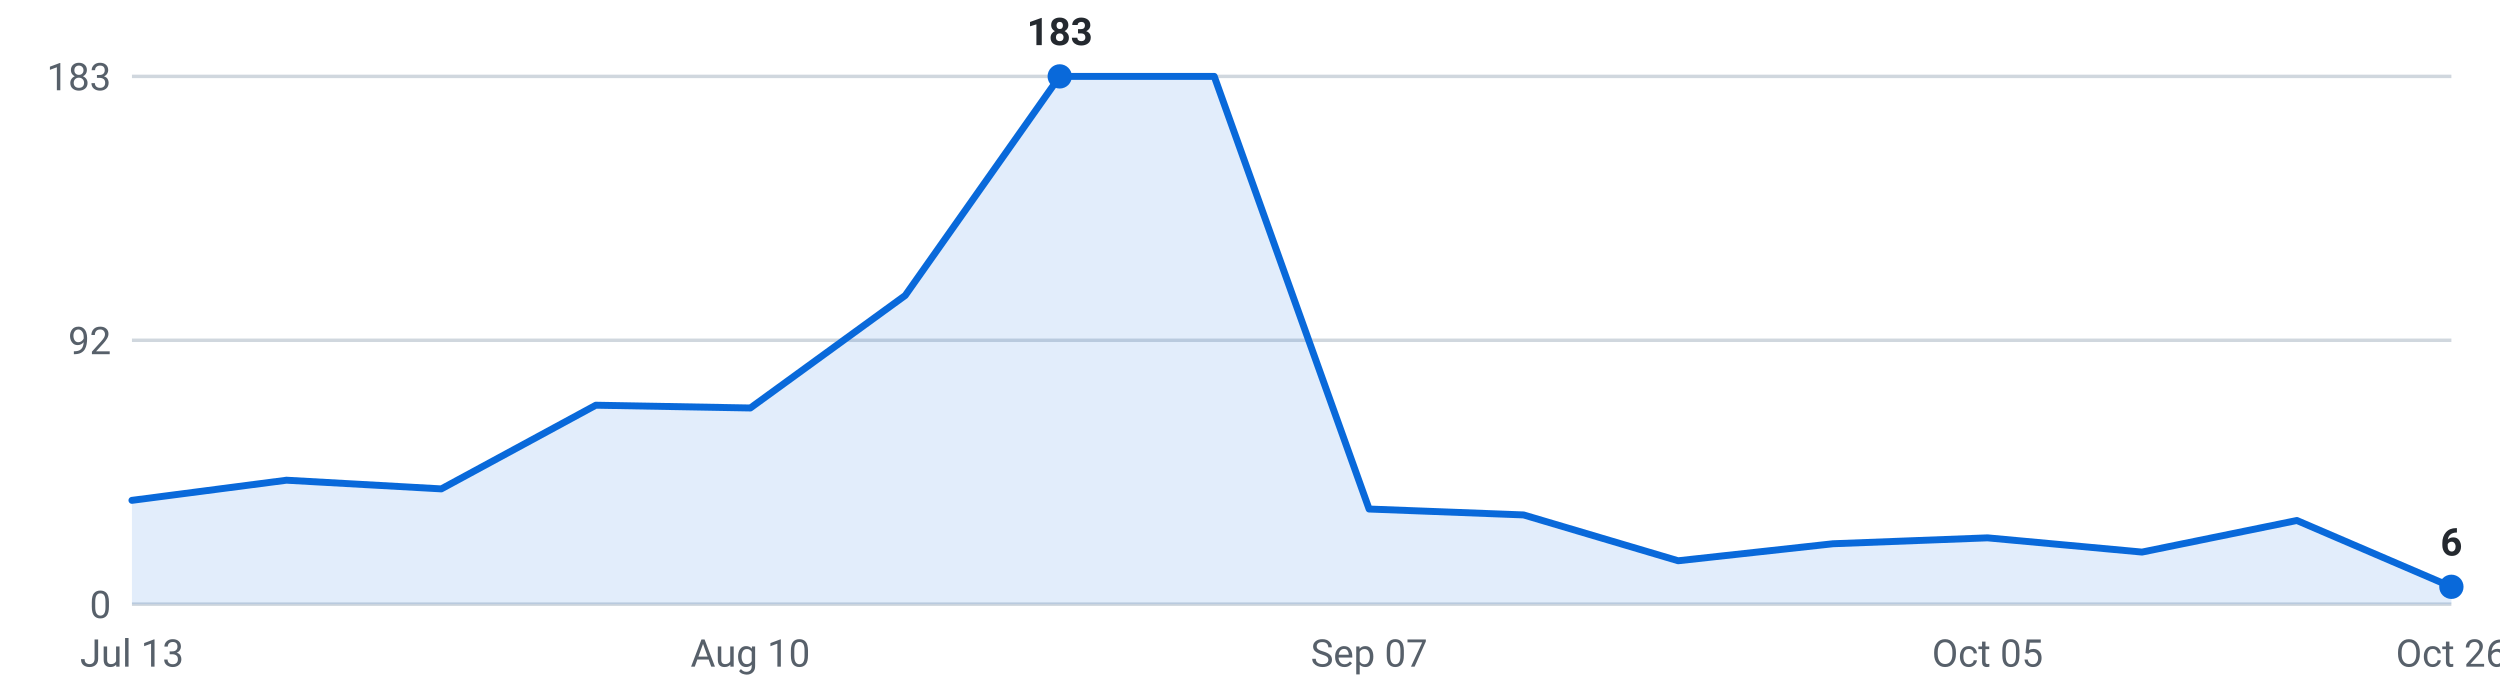
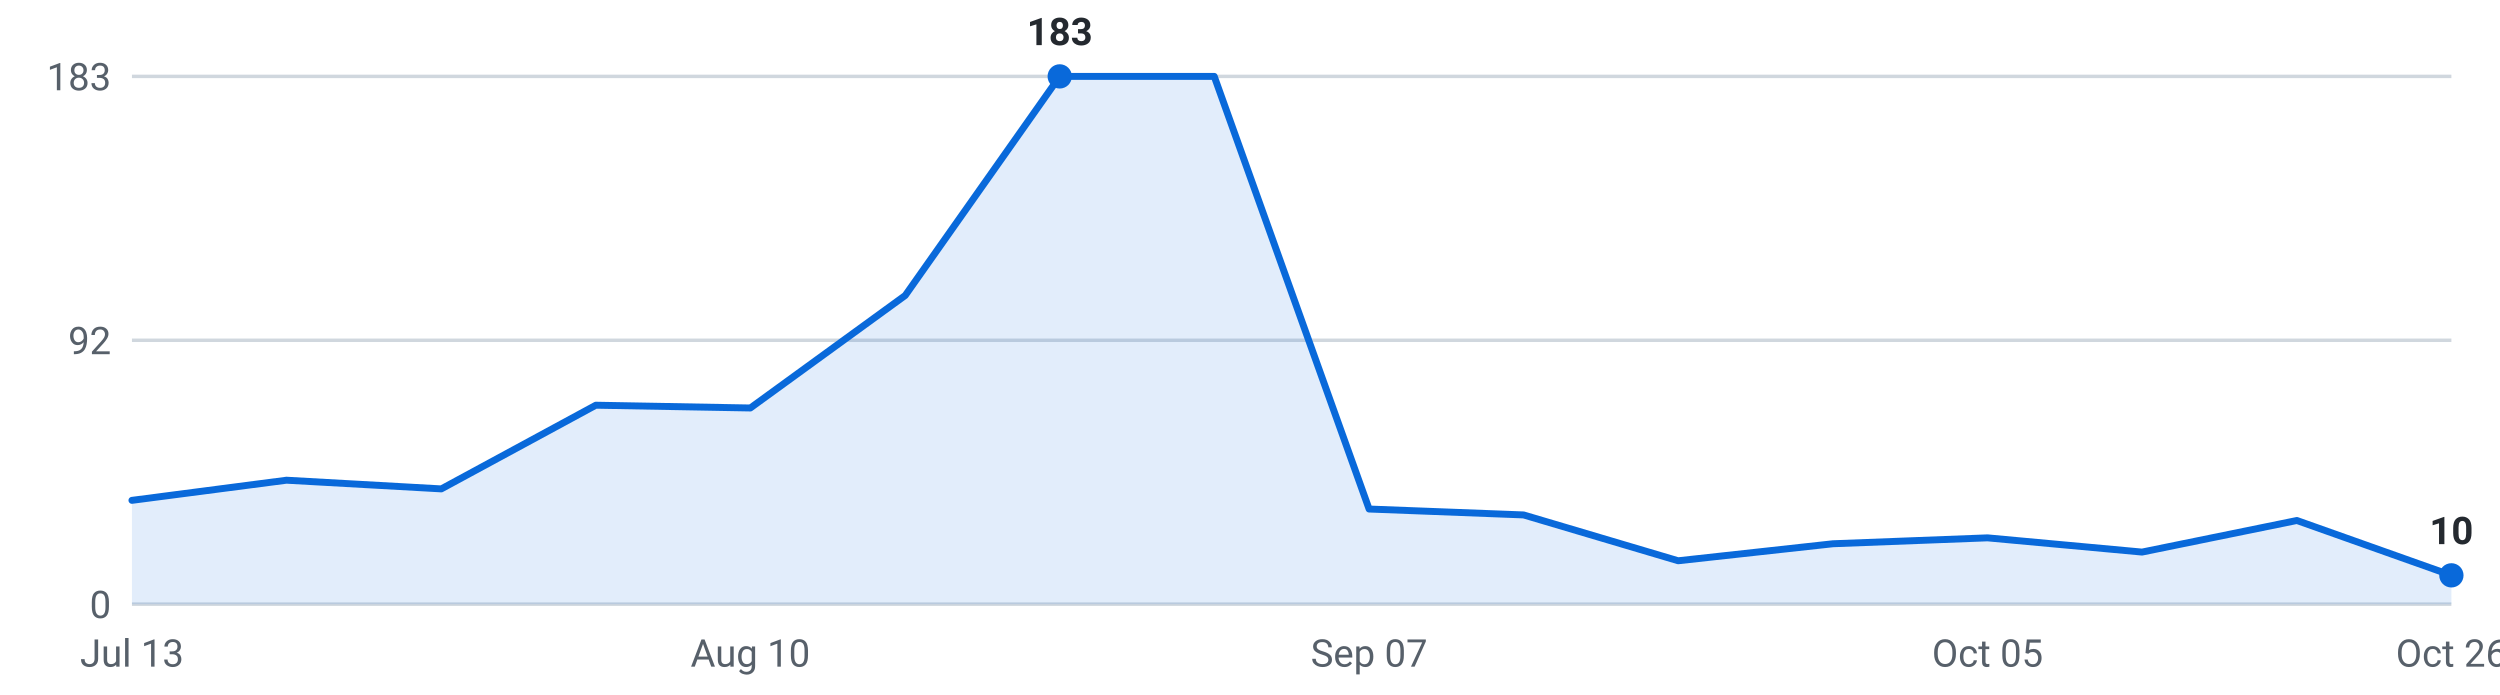
<svg xmlns="http://www.w3.org/2000/svg" viewBox="0 0 720 200" width="720" height="200" role="img" aria-label="Internships posted per week, last 16 weeks">
  <g font-family="-apple-system,Segoe UI,Roboto,sans-serif" font-size="11">
    <line x1="38" y1="174.0" x2="706" y2="174.0" stroke="#d0d7de" stroke-width="1" />
    <text x="32" y="178.0" text-anchor="end" fill="#57606a">0</text>
    <line x1="38" y1="98.0" x2="706" y2="98.0" stroke="#d0d7de" stroke-width="1" />
    <text x="32" y="102.0" text-anchor="end" fill="#57606a">92</text>
    <line x1="38" y1="22.0" x2="706" y2="22.0" stroke="#d0d7de" stroke-width="1" />
    <text x="32" y="26.0" text-anchor="end" fill="#57606a">183</text>
-     <path d="M38.0,174 L38.0,144.1 L82.5,138.3 L127.1,140.8 L171.6,116.7 L216.1,117.5 L260.7,85.1 L305.2,22.0 L349.7,22.0 L394.3,146.6 L438.8,148.3 L483.3,161.5 L527.9,156.6 L572.4,154.9 L616.9,159.0 L661.5,149.9 L706.0,169.0 L706.0,174 Z" fill="#0969da" fill-opacity="0.12" />
-     <polyline points="38.0,144.1 82.5,138.3 127.1,140.8 171.6,116.7 216.1,117.5 260.7,85.1 305.2,22.0 349.7,22.0 394.3,146.6 438.8,148.3 483.3,161.5 527.9,156.6 572.4,154.9 616.9,159.0 661.5,149.9 706.0,169.0" fill="none" stroke="#0969da" stroke-width="2" stroke-linejoin="round" stroke-linecap="round" />
+     <path d="M38.0,174 L38.0,144.1 L82.5,138.3 L127.1,140.8 L171.6,116.7 L216.1,117.5 L260.7,85.1 L305.2,22.0 L349.7,22.0 L394.3,146.6 L438.8,148.3 L483.3,161.5 L527.9,156.6 L572.4,154.9 L616.9,159.0 L661.5,149.9 L706.0,165.7 L706.0,174 Z" fill="#0969da" fill-opacity="0.12" />
+     <polyline points="38.0,144.1 82.5,138.3 127.1,140.8 171.6,116.7 216.1,117.5 260.7,85.1 305.2,22.0 349.7,22.0 394.3,146.6 438.8,148.3 483.3,161.5 527.9,156.6 572.4,154.9 616.9,159.0 661.5,149.9 706.0,165.7" fill="none" stroke="#0969da" stroke-width="2" stroke-linejoin="round" stroke-linecap="round" />
    <circle cx="305.2" cy="22.0" r="3.5" fill="#0969da" />
    <text x="305.2" y="13.0" text-anchor="middle" fill="#24292f" font-weight="600">183</text>
-     <circle cx="706.0" cy="169.0" r="3.5" fill="#0969da" />
-     <text x="706.0" y="160.0" text-anchor="middle" fill="#24292f" font-weight="600">6</text>
+     <circle cx="706.0" cy="165.7" r="3.5" fill="#0969da" />
+     <text x="706.0" y="156.7" text-anchor="middle" fill="#24292f" font-weight="600">10</text>
    <text x="38.0" y="192" text-anchor="middle" fill="#57606a">Jul 13</text>
    <text x="216.1" y="192" text-anchor="middle" fill="#57606a">Aug 10</text>
    <text x="394.3" y="192" text-anchor="middle" fill="#57606a">Sep 07</text>
    <text x="572.4" y="192" text-anchor="middle" fill="#57606a">Oct 05</text>
    <text x="706.0" y="192" text-anchor="middle" fill="#57606a">Oct 26</text>
  </g>
</svg>
